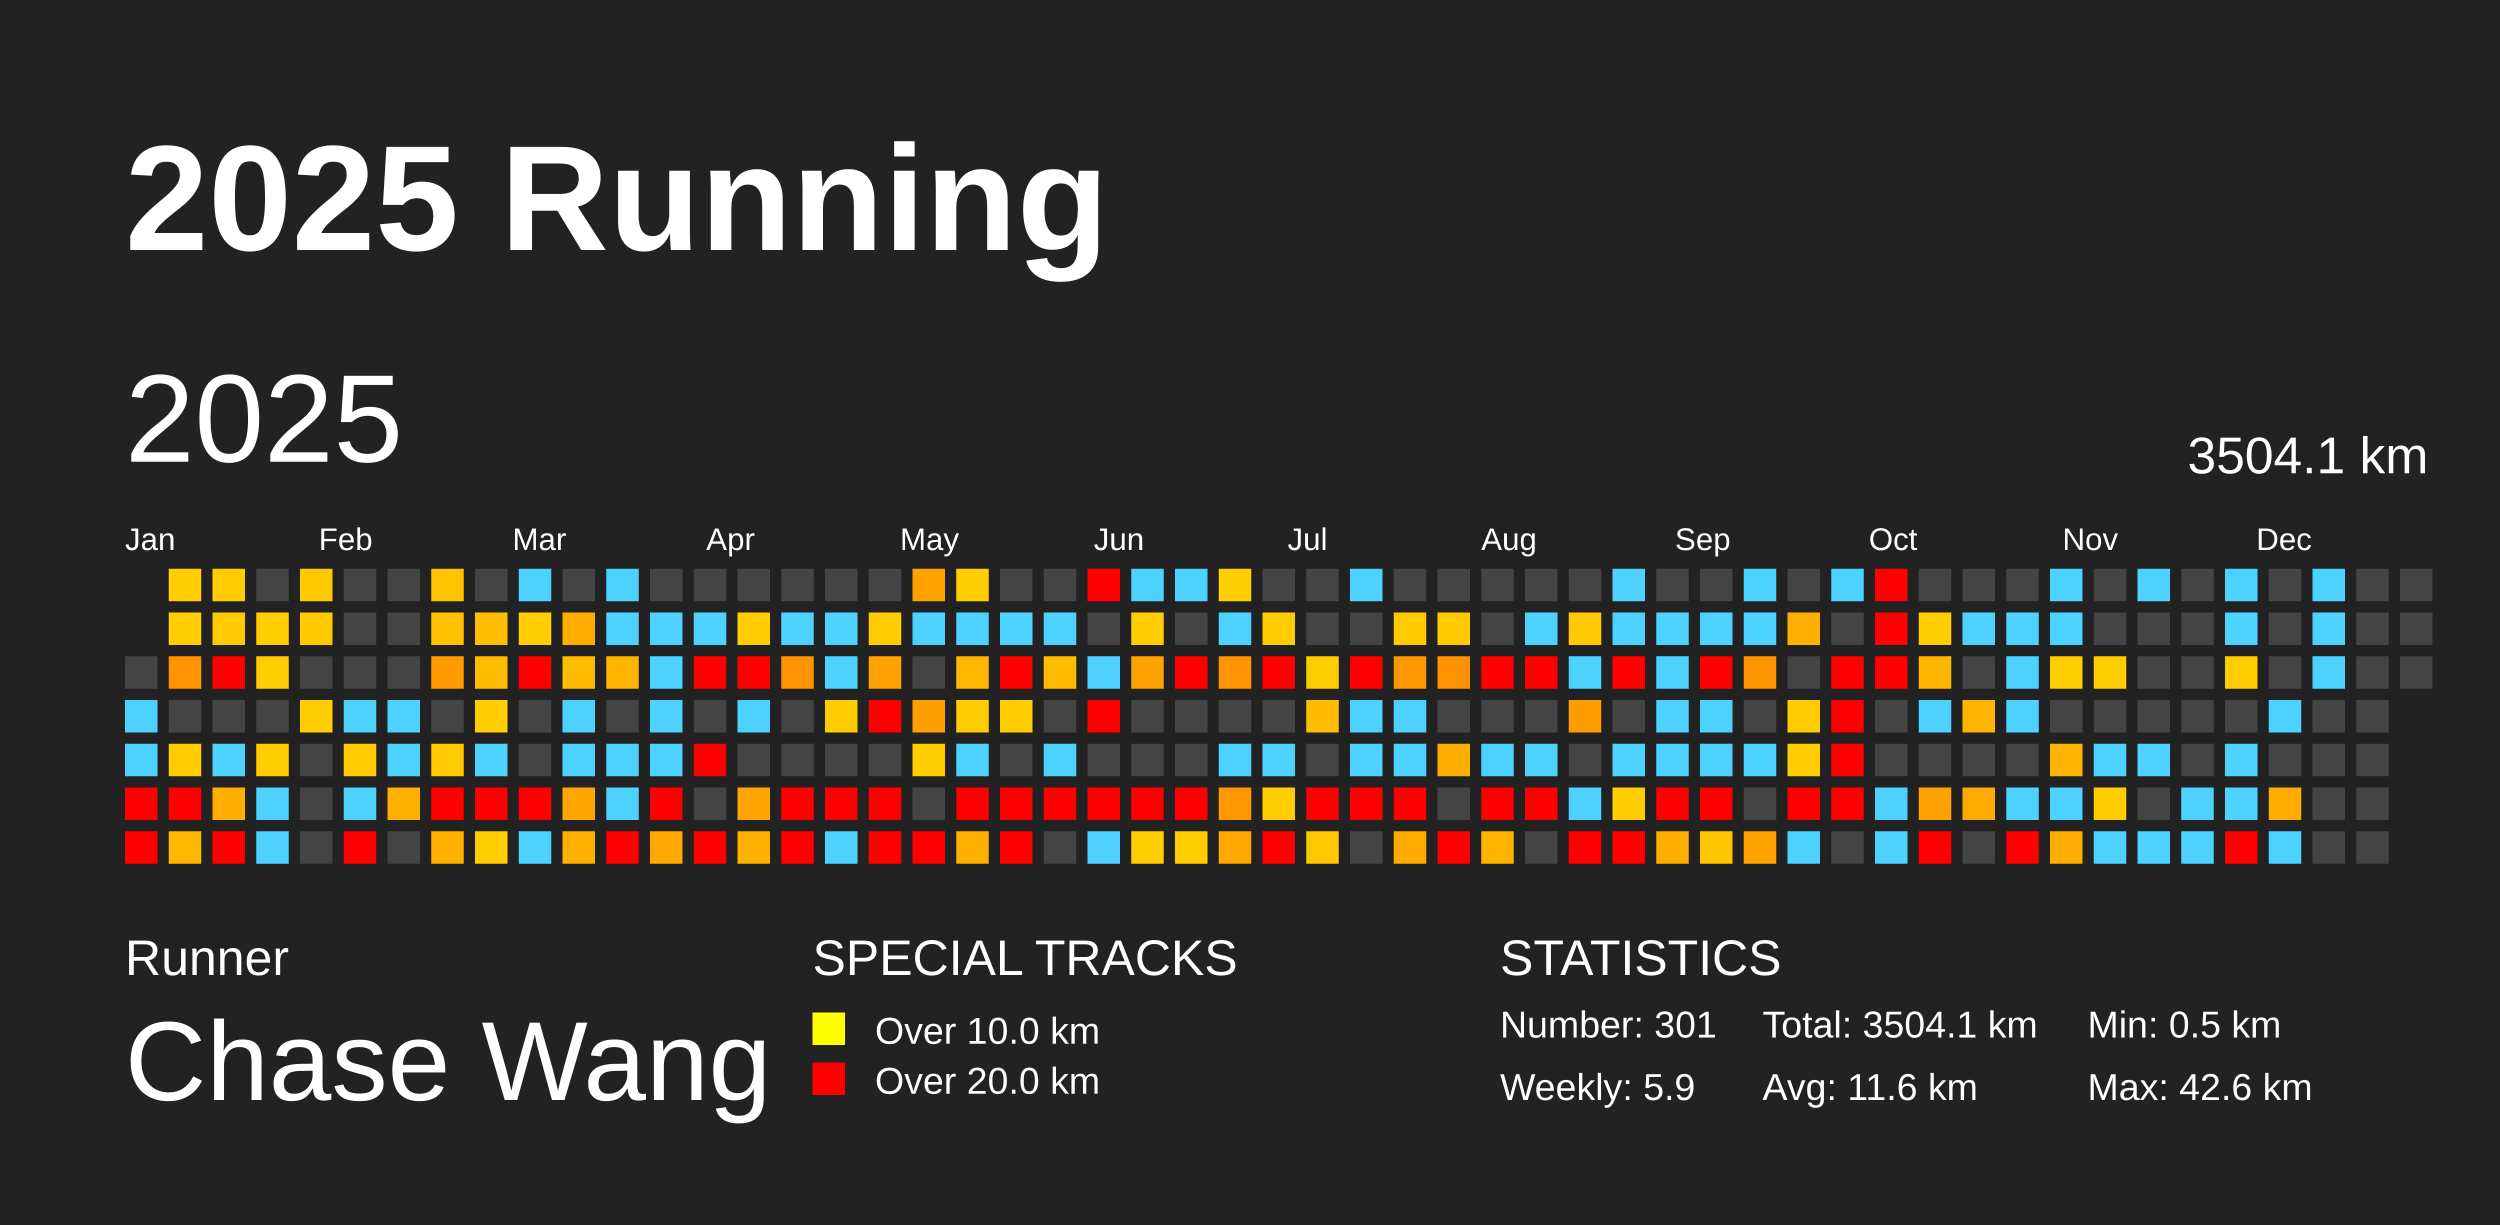
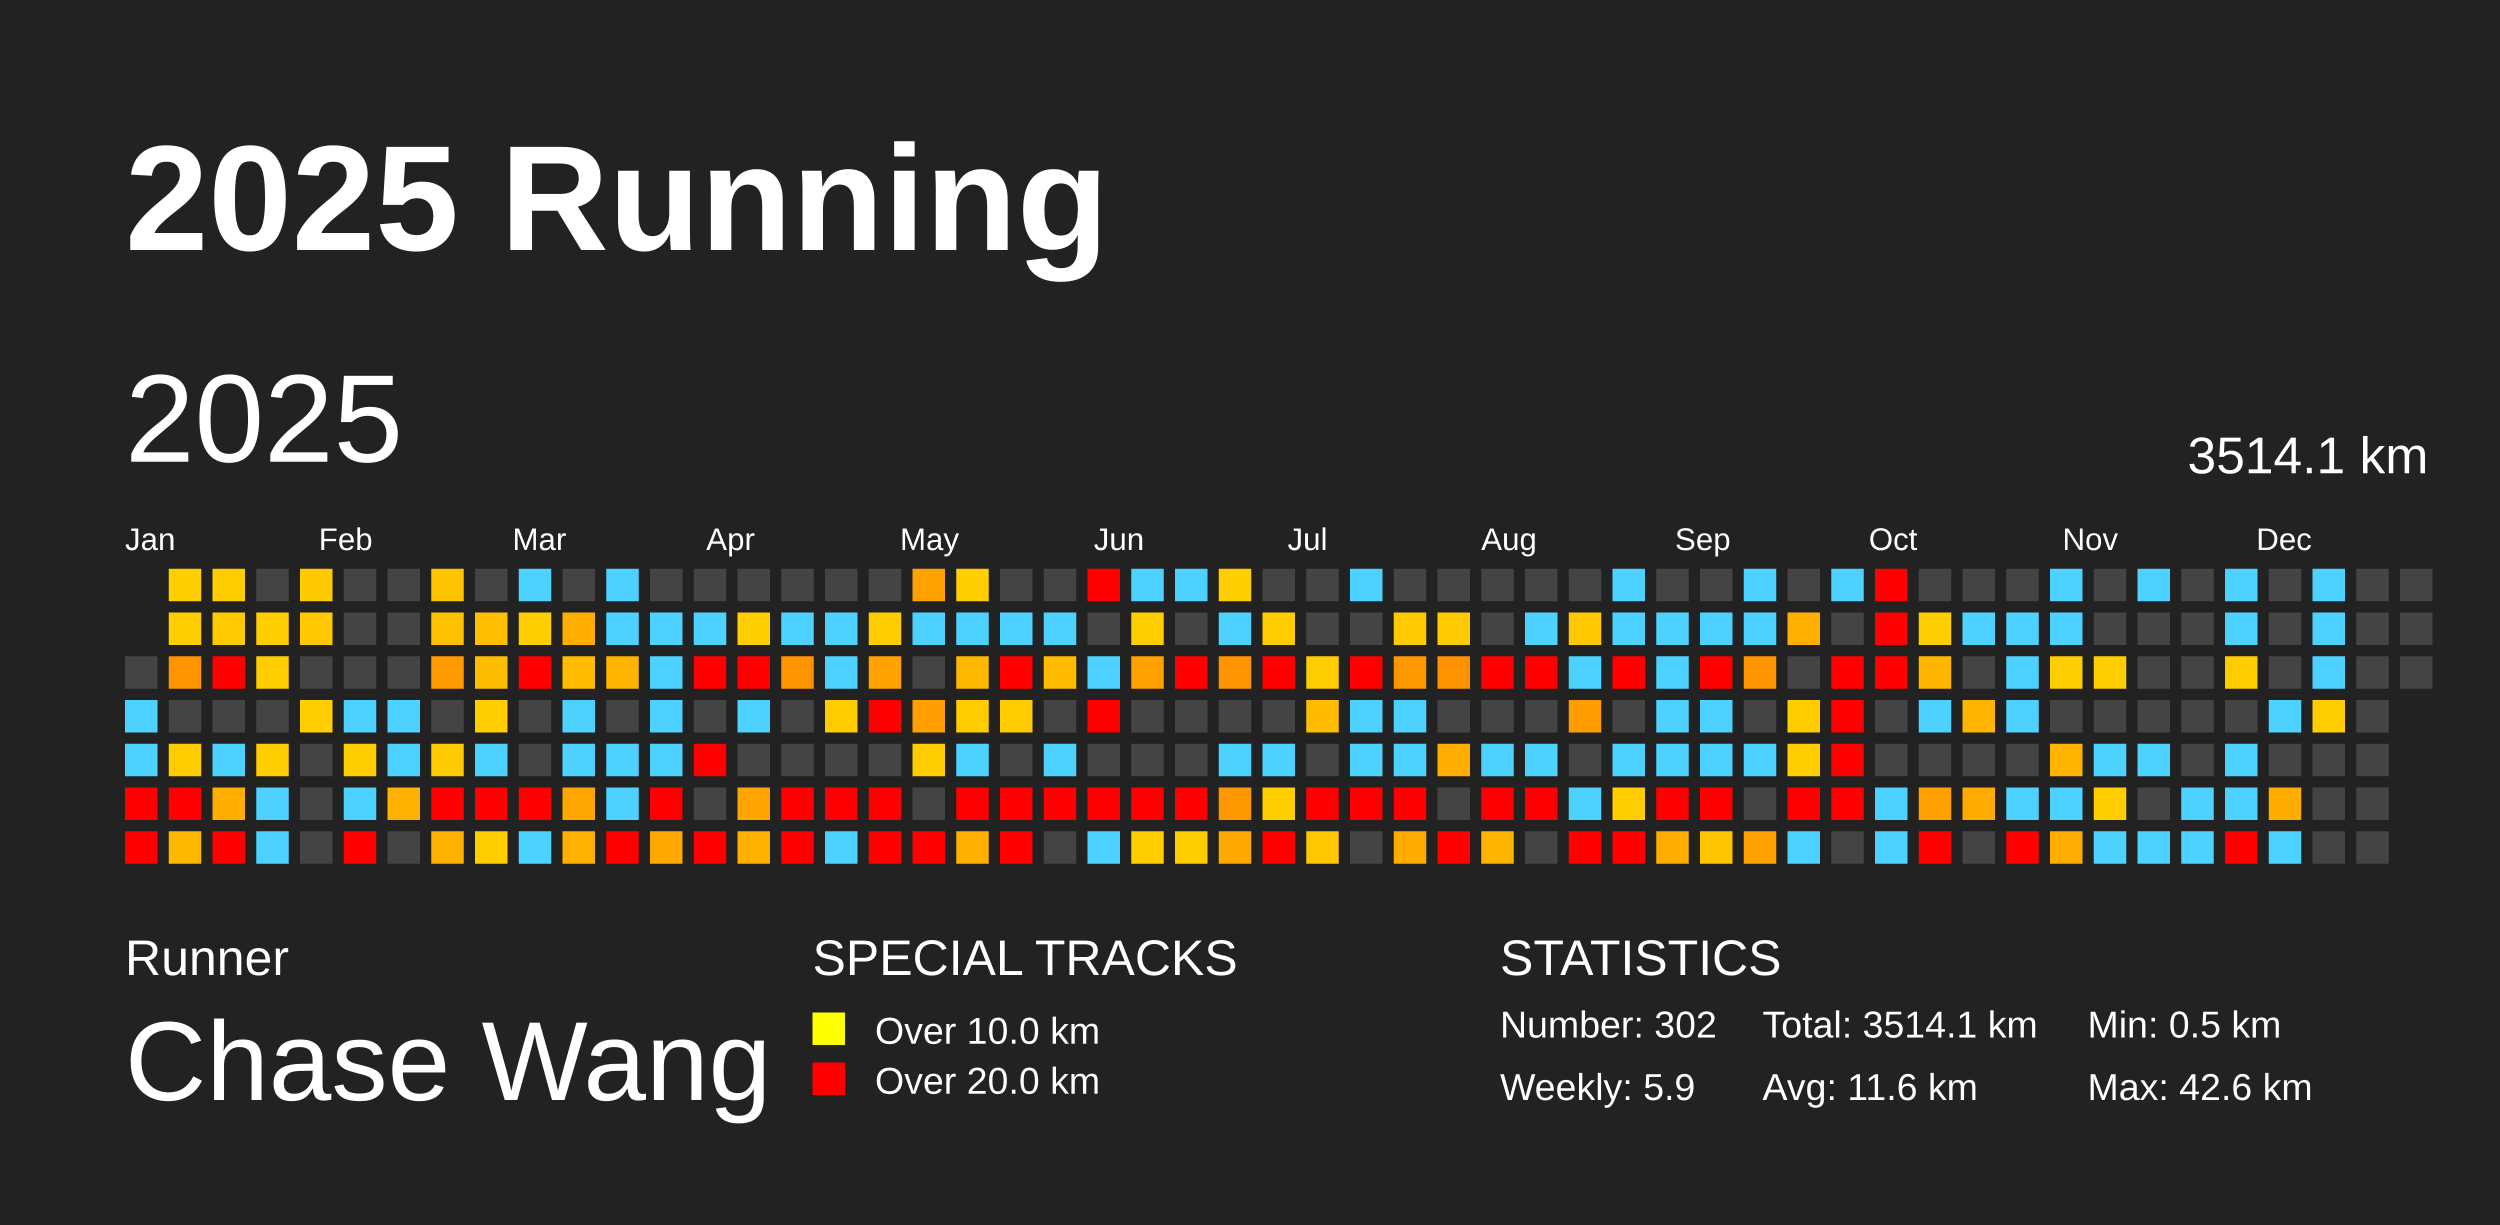
<svg xmlns="http://www.w3.org/2000/svg" baseProfile="full" height="98mm" version="1.1" viewBox="0,0,200,98" width="200mm">
  <defs />
  <rect fill="#222222" height="98" width="200" x="0" y="0" />
  <text fill="#FFFFFF" style="font-size:12px; font-family:Arial; font-weight:bold;" x="10" y="20">2025 Running</text>
  <text fill="#FFFFFF" style="font-size:4px; font-family:Arial" x="10" y="78">Runner</text>
  <text fill="#FFFFFF" style="font-size:9px; font-family:Arial" x="10" y="88">Chase Wang</text>
  <text fill="#FFFFFF" style="font-size:4px; font-family:Arial" x="65" y="78">SPECIAL TRACKS</text>
  <rect fill="yellow" height="2.6" width="2.6" x="65" y="81" />
  <text fill="#FFFFFF" style="font-size:3px; font-family:Arial" x="70" y="83.5">Over 10.0 km</text>
  <rect fill="red" height="2.6" width="2.6" x="65" y="85" />
  <text fill="#FFFFFF" style="font-size:3px; font-family:Arial" x="70" y="87.5">Over 20.0 km</text>
  <text fill="#FFFFFF" style="font-size:4px; font-family:Arial" x="120" y="78">STATISTICS</text>
-   <text fill="#FFFFFF" style="font-size:3px; font-family:Arial" x="120" y="83">Number: 301</text>
+   <text fill="#FFFFFF" style="font-size:3px; font-family:Arial" x="120" y="83">Number: 302</text>
  <text fill="#FFFFFF" style="font-size:3px; font-family:Arial" x="120" y="88">Weekly: 5.9</text>
-   <text fill="#FFFFFF" style="font-size:3px; font-family:Arial" x="141" y="83">Total: 3504.1 km</text>
+   <text fill="#FFFFFF" style="font-size:3px; font-family:Arial" x="141" y="83">Total: 3514.1 km</text>
  <text fill="#FFFFFF" style="font-size:3px; font-family:Arial" x="141" y="88">Avg: 11.6 km</text>
  <text fill="#FFFFFF" style="font-size:3px; font-family:Arial" x="167" y="83">Min: 0.5 km</text>
  <text fill="#FFFFFF" style="font-size:3px; font-family:Arial" x="167" y="88">Max: 42.6 km</text>
  <text dominant-baseline="hanging" fill="#FFFFFF" style="font-size:10.0px; font-family:Arial;" x="10" y="30">2025</text>
-   <text dominant-baseline="hanging" fill="#FFFFFF" style="font-size:4.125px; font-family:Arial;" x="175" y="35">3504.1 km</text>
+   <text dominant-baseline="hanging" fill="#FFFFFF" style="font-size:4.125px; font-family:Arial;" x="175" y="35">3514.1 km</text>
  <text fill="#FFFFFF" style="font-size:2.5px; font-family:Arial" x="10.0" y="44">Jan</text>
  <text fill="#FFFFFF" style="font-size:2.5px; font-family:Arial" x="25.5" y="44">Feb</text>
  <text fill="#FFFFFF" style="font-size:2.5px; font-family:Arial" x="41.0" y="44">Mar</text>
  <text fill="#FFFFFF" style="font-size:2.5px; font-family:Arial" x="56.5" y="44">Apr</text>
  <text fill="#FFFFFF" style="font-size:2.5px; font-family:Arial" x="72.0" y="44">May</text>
  <text fill="#FFFFFF" style="font-size:2.5px; font-family:Arial" x="87.5" y="44">Jun</text>
  <text fill="#FFFFFF" style="font-size:2.5px; font-family:Arial" x="103.0" y="44">Jul</text>
  <text fill="#FFFFFF" style="font-size:2.5px; font-family:Arial" x="118.5" y="44">Aug</text>
  <text fill="#FFFFFF" style="font-size:2.5px; font-family:Arial" x="134.0" y="44">Sep</text>
  <text fill="#FFFFFF" style="font-size:2.5px; font-family:Arial" x="149.5" y="44">Oct</text>
  <text fill="#FFFFFF" style="font-size:2.5px; font-family:Arial" x="165.0" y="44">Nov</text>
  <text fill="#FFFFFF" style="font-size:2.5px; font-family:Arial" x="180.5" y="44">Dec</text>
  <rect fill="#444444" height="2.6" width="2.6" x="10.0" y="52.5" />
  <rect fill="#4dd2ff" height="2.6" width="2.6" x="10.0" y="56.0" />
  <rect fill="#4dd2ff" height="2.6" width="2.6" x="10.0" y="59.5" />
  <rect fill="red" height="2.6" width="2.6" x="10.0" y="63.0" />
  <rect fill="red" height="2.6" width="2.6" x="10.0" y="66.5" />
  <rect fill="#ffcd00" height="2.6" width="2.6" x="13.5" y="45.5" />
  <rect fill="#ffcd00" height="2.6" width="2.6" x="13.5" y="49.0" />
  <rect fill="#ff9300" height="2.6" width="2.6" x="13.5" y="52.5" />
  <rect fill="#444444" height="2.6" width="2.6" x="13.5" y="56.0" />
  <rect fill="#ffcc00" height="2.6" width="2.6" x="13.5" y="59.5" />
  <rect fill="red" height="2.6" width="2.6" x="13.5" y="63.0" />
  <rect fill="#ffb800" height="2.6" width="2.6" x="13.5" y="66.5" />
  <rect fill="#ffcc00" height="2.6" width="2.6" x="17.0" y="45.5" />
  <rect fill="#ffcb00" height="2.6" width="2.6" x="17.0" y="49.0" />
  <rect fill="red" height="2.6" width="2.6" x="17.0" y="52.5" />
  <rect fill="#444444" height="2.6" width="2.6" x="17.0" y="56.0" />
  <rect fill="#4dd2ff" height="2.6" width="2.6" x="17.0" y="59.5" />
  <rect fill="#ffae00" height="2.6" width="2.6" x="17.0" y="63.0" />
  <rect fill="red" height="2.6" width="2.6" x="17.0" y="66.5" />
  <rect fill="#444444" height="2.6" width="2.6" x="20.5" y="45.5" />
  <rect fill="#ffcd00" height="2.6" width="2.6" x="20.5" y="49.0" />
  <rect fill="#ffcd00" height="2.6" width="2.6" x="20.5" y="52.5" />
  <rect fill="#444444" height="2.6" width="2.6" x="20.5" y="56.0" />
  <rect fill="#ffcd00" height="2.6" width="2.6" x="20.5" y="59.5" />
  <rect fill="#4dd2ff" height="2.6" width="2.6" x="20.5" y="63.0" />
  <rect fill="#4dd2ff" height="2.6" width="2.6" x="20.5" y="66.5" />
  <rect fill="#ffc900" height="2.6" width="2.6" x="24.0" y="45.5" />
  <rect fill="#ffc800" height="2.6" width="2.6" x="24.0" y="49.0" />
  <rect fill="#444444" height="2.6" width="2.6" x="24.0" y="52.5" />
  <rect fill="#ffcd00" height="2.6" width="2.6" x="24.0" y="56.0" />
  <rect fill="#444444" height="2.6" width="2.6" x="24.0" y="59.5" />
  <rect fill="#444444" height="2.6" width="2.6" x="24.0" y="63.0" />
  <rect fill="#444444" height="2.6" width="2.6" x="24.0" y="66.5" />
  <rect fill="#444444" height="2.6" width="2.6" x="27.5" y="45.5" />
  <rect fill="#444444" height="2.6" width="2.6" x="27.5" y="49.0" />
  <rect fill="#444444" height="2.6" width="2.6" x="27.5" y="52.5" />
  <rect fill="#4dd2ff" height="2.6" width="2.6" x="27.5" y="56.0" />
  <rect fill="#ffcd00" height="2.6" width="2.6" x="27.5" y="59.5" />
  <rect fill="#4dd2ff" height="2.6" width="2.6" x="27.5" y="63.0" />
  <rect fill="red" height="2.6" width="2.6" x="27.5" y="66.5" />
  <rect fill="#444444" height="2.6" width="2.6" x="31.0" y="45.5" />
  <rect fill="#444444" height="2.6" width="2.6" x="31.0" y="49.0" />
  <rect fill="#444444" height="2.6" width="2.6" x="31.0" y="52.5" />
  <rect fill="#4dd2ff" height="2.6" width="2.6" x="31.0" y="56.0" />
  <rect fill="#4dd2ff" height="2.6" width="2.6" x="31.0" y="59.5" />
  <rect fill="#ffb000" height="2.6" width="2.6" x="31.0" y="63.0" />
  <rect fill="#444444" height="2.6" width="2.6" x="31.0" y="66.5" />
  <rect fill="#ffc300" height="2.6" width="2.6" x="34.5" y="45.5" />
  <rect fill="#ffc100" height="2.6" width="2.6" x="34.5" y="49.0" />
  <rect fill="#ff9b00" height="2.6" width="2.6" x="34.5" y="52.5" />
  <rect fill="#444444" height="2.6" width="2.6" x="34.5" y="56.0" />
  <rect fill="#ffca00" height="2.6" width="2.6" x="34.5" y="59.5" />
  <rect fill="red" height="2.6" width="2.6" x="34.5" y="63.0" />
  <rect fill="#ffb000" height="2.6" width="2.6" x="34.5" y="66.5" />
  <rect fill="#444444" height="2.6" width="2.6" x="38.0" y="45.5" />
  <rect fill="#ffbf00" height="2.6" width="2.6" x="38.0" y="49.0" />
  <rect fill="#ffbd00" height="2.6" width="2.6" x="38.0" y="52.5" />
  <rect fill="#ffcd00" height="2.6" width="2.6" x="38.0" y="56.0" />
  <rect fill="#4dd2ff" height="2.6" width="2.6" x="38.0" y="59.5" />
  <rect fill="red" height="2.6" width="2.6" x="38.0" y="63.0" />
  <rect fill="#ffcd00" height="2.6" width="2.6" x="38.0" y="66.5" />
  <rect fill="#4dd2ff" height="2.6" width="2.6" x="41.5" y="45.5" />
  <rect fill="#ffcd00" height="2.6" width="2.6" x="41.5" y="49.0" />
  <rect fill="red" height="2.6" width="2.6" x="41.5" y="52.5" />
  <rect fill="#444444" height="2.6" width="2.6" x="41.5" y="56.0" />
  <rect fill="#444444" height="2.6" width="2.6" x="41.5" y="59.5" />
  <rect fill="red" height="2.6" width="2.6" x="41.5" y="63.0" />
  <rect fill="#4dd2ff" height="2.6" width="2.6" x="41.5" y="66.5" />
  <rect fill="#444444" height="2.6" width="2.6" x="45.0" y="45.5" />
  <rect fill="#ffae00" height="2.6" width="2.6" x="45.0" y="49.0" />
  <rect fill="#ffbc00" height="2.6" width="2.6" x="45.0" y="52.5" />
  <rect fill="#4dd2ff" height="2.6" width="2.6" x="45.0" y="56.0" />
  <rect fill="#4dd2ff" height="2.6" width="2.6" x="45.0" y="59.5" />
  <rect fill="#ffa600" height="2.6" width="2.6" x="45.0" y="63.0" />
  <rect fill="#ffb000" height="2.6" width="2.6" x="45.0" y="66.5" />
  <rect fill="#4dd2ff" height="2.6" width="2.6" x="48.5" y="45.5" />
  <rect fill="#4dd2ff" height="2.6" width="2.6" x="48.5" y="49.0" />
  <rect fill="#ffb500" height="2.6" width="2.6" x="48.5" y="52.5" />
  <rect fill="#444444" height="2.6" width="2.6" x="48.5" y="56.0" />
  <rect fill="#4dd2ff" height="2.6" width="2.6" x="48.5" y="59.5" />
  <rect fill="#4dd2ff" height="2.6" width="2.6" x="48.5" y="63.0" />
  <rect fill="red" height="2.6" width="2.6" x="48.5" y="66.5" />
  <rect fill="#444444" height="2.6" width="2.6" x="52.0" y="45.5" />
  <rect fill="#4dd2ff" height="2.6" width="2.6" x="52.0" y="49.0" />
  <rect fill="#4dd2ff" height="2.6" width="2.6" x="52.0" y="52.5" />
  <rect fill="#4dd2ff" height="2.6" width="2.6" x="52.0" y="56.0" />
  <rect fill="#4dd2ff" height="2.6" width="2.6" x="52.0" y="59.5" />
  <rect fill="red" height="2.6" width="2.6" x="52.0" y="63.0" />
  <rect fill="#ffa900" height="2.6" width="2.6" x="52.0" y="66.5" />
  <rect fill="#444444" height="2.6" width="2.6" x="55.5" y="45.5" />
  <rect fill="#4dd2ff" height="2.6" width="2.6" x="55.5" y="49.0" />
  <rect fill="red" height="2.6" width="2.6" x="55.5" y="52.5" />
  <rect fill="#444444" height="2.6" width="2.6" x="55.5" y="56.0" />
  <rect fill="red" height="2.6" width="2.6" x="55.5" y="59.5" />
  <rect fill="#444444" height="2.6" width="2.6" x="55.5" y="63.0" />
  <rect fill="red" height="2.6" width="2.6" x="55.5" y="66.5" />
  <rect fill="#444444" height="2.6" width="2.6" x="59.0" y="45.5" />
  <rect fill="#ffcd00" height="2.6" width="2.6" x="59.0" y="49.0" />
  <rect fill="red" height="2.6" width="2.6" x="59.0" y="52.5" />
  <rect fill="#4dd2ff" height="2.6" width="2.6" x="59.0" y="56.0" />
  <rect fill="#444444" height="2.6" width="2.6" x="59.0" y="59.5" />
  <rect fill="#ffa400" height="2.6" width="2.6" x="59.0" y="63.0" />
  <rect fill="#ffb000" height="2.6" width="2.6" x="59.0" y="66.5" />
  <rect fill="#444444" height="2.6" width="2.6" x="62.5" y="45.5" />
  <rect fill="#4dd2ff" height="2.6" width="2.6" x="62.5" y="49.0" />
  <rect fill="#ff9300" height="2.6" width="2.6" x="62.5" y="52.5" />
  <rect fill="#444444" height="2.6" width="2.6" x="62.5" y="56.0" />
  <rect fill="#444444" height="2.6" width="2.6" x="62.5" y="59.5" />
  <rect fill="red" height="2.6" width="2.6" x="62.5" y="63.0" />
  <rect fill="red" height="2.6" width="2.6" x="62.5" y="66.5" />
  <rect fill="#444444" height="2.6" width="2.6" x="66.0" y="45.5" />
  <rect fill="#4dd2ff" height="2.6" width="2.6" x="66.0" y="49.0" />
  <rect fill="#4dd2ff" height="2.6" width="2.6" x="66.0" y="52.5" />
  <rect fill="#ffcc00" height="2.6" width="2.6" x="66.0" y="56.0" />
  <rect fill="#444444" height="2.6" width="2.6" x="66.0" y="59.5" />
  <rect fill="red" height="2.6" width="2.6" x="66.0" y="63.0" />
  <rect fill="#4dd2ff" height="2.6" width="2.6" x="66.0" y="66.5" />
  <rect fill="#444444" height="2.6" width="2.6" x="69.5" y="45.5" />
  <rect fill="#ffcc00" height="2.6" width="2.6" x="69.5" y="49.0" />
  <rect fill="#ffa300" height="2.6" width="2.6" x="69.5" y="52.5" />
  <rect fill="red" height="2.6" width="2.6" x="69.5" y="56.0" />
  <rect fill="#444444" height="2.6" width="2.6" x="69.5" y="59.5" />
  <rect fill="red" height="2.6" width="2.6" x="69.5" y="63.0" />
  <rect fill="red" height="2.6" width="2.6" x="69.5" y="66.5" />
  <rect fill="#ffa200" height="2.6" width="2.6" x="73.0" y="45.5" />
  <rect fill="#4dd2ff" height="2.6" width="2.6" x="73.0" y="49.0" />
  <rect fill="#444444" height="2.6" width="2.6" x="73.0" y="52.5" />
  <rect fill="#ff9f00" height="2.6" width="2.6" x="73.0" y="56.0" />
  <rect fill="#ffcd00" height="2.6" width="2.6" x="73.0" y="59.5" />
  <rect fill="#444444" height="2.6" width="2.6" x="73.0" y="63.0" />
  <rect fill="red" height="2.6" width="2.6" x="73.0" y="66.5" />
  <rect fill="#ffcd00" height="2.6" width="2.6" x="76.5" y="45.5" />
  <rect fill="#4dd2ff" height="2.6" width="2.6" x="76.5" y="49.0" />
  <rect fill="#ffb800" height="2.6" width="2.6" x="76.5" y="52.5" />
  <rect fill="#ffcc00" height="2.6" width="2.6" x="76.5" y="56.0" />
  <rect fill="#4dd2ff" height="2.6" width="2.6" x="76.5" y="59.5" />
  <rect fill="red" height="2.6" width="2.6" x="76.5" y="63.0" />
  <rect fill="#ffaf00" height="2.6" width="2.6" x="76.5" y="66.5" />
  <rect fill="#444444" height="2.6" width="2.6" x="80.0" y="45.5" />
  <rect fill="#4dd2ff" height="2.6" width="2.6" x="80.0" y="49.0" />
  <rect fill="red" height="2.6" width="2.6" x="80.0" y="52.5" />
  <rect fill="#ffcc00" height="2.6" width="2.6" x="80.0" y="56.0" />
  <rect fill="#444444" height="2.6" width="2.6" x="80.0" y="59.5" />
  <rect fill="red" height="2.6" width="2.6" x="80.0" y="63.0" />
  <rect fill="red" height="2.6" width="2.6" x="80.0" y="66.5" />
  <rect fill="#444444" height="2.6" width="2.6" x="83.5" y="45.5" />
  <rect fill="#4dd2ff" height="2.6" width="2.6" x="83.5" y="49.0" />
  <rect fill="#ffbc00" height="2.6" width="2.6" x="83.5" y="52.5" />
  <rect fill="#444444" height="2.6" width="2.6" x="83.5" y="56.0" />
  <rect fill="#4dd2ff" height="2.6" width="2.6" x="83.5" y="59.5" />
  <rect fill="red" height="2.6" width="2.6" x="83.5" y="63.0" />
  <rect fill="#444444" height="2.6" width="2.6" x="83.5" y="66.5" />
  <rect fill="red" height="2.6" width="2.6" x="87.0" y="45.5" />
  <rect fill="#444444" height="2.6" width="2.6" x="87.0" y="49.0" />
  <rect fill="#4dd2ff" height="2.6" width="2.6" x="87.0" y="52.5" />
  <rect fill="red" height="2.6" width="2.6" x="87.0" y="56.0" />
  <rect fill="#444444" height="2.6" width="2.6" x="87.0" y="59.5" />
  <rect fill="red" height="2.6" width="2.6" x="87.0" y="63.0" />
  <rect fill="#4dd2ff" height="2.6" width="2.6" x="87.0" y="66.5" />
  <rect fill="#4dd2ff" height="2.6" width="2.6" x="90.5" y="45.5" />
  <rect fill="#ffcd00" height="2.6" width="2.6" x="90.5" y="49.0" />
  <rect fill="#ffa100" height="2.6" width="2.6" x="90.5" y="52.5" />
  <rect fill="#444444" height="2.6" width="2.6" x="90.5" y="56.0" />
  <rect fill="#444444" height="2.6" width="2.6" x="90.5" y="59.5" />
  <rect fill="red" height="2.6" width="2.6" x="90.5" y="63.0" />
  <rect fill="#ffcd00" height="2.6" width="2.6" x="90.5" y="66.5" />
  <rect fill="#4dd2ff" height="2.6" width="2.6" x="94.0" y="45.5" />
  <rect fill="#444444" height="2.6" width="2.6" x="94.0" y="49.0" />
  <rect fill="red" height="2.6" width="2.6" x="94.0" y="52.5" />
  <rect fill="#444444" height="2.6" width="2.6" x="94.0" y="56.0" />
  <rect fill="#444444" height="2.6" width="2.6" x="94.0" y="59.5" />
  <rect fill="red" height="2.6" width="2.6" x="94.0" y="63.0" />
  <rect fill="#ffcd00" height="2.6" width="2.6" x="94.0" y="66.5" />
  <rect fill="#ffcd00" height="2.6" width="2.6" x="97.5" y="45.5" />
  <rect fill="#4dd2ff" height="2.6" width="2.6" x="97.5" y="49.0" />
  <rect fill="#ff9400" height="2.6" width="2.6" x="97.5" y="52.5" />
  <rect fill="#444444" height="2.6" width="2.6" x="97.5" y="56.0" />
  <rect fill="#4dd2ff" height="2.6" width="2.6" x="97.5" y="59.5" />
  <rect fill="#ff9700" height="2.6" width="2.6" x="97.5" y="63.0" />
  <rect fill="#ffa800" height="2.6" width="2.6" x="97.5" y="66.5" />
  <rect fill="#444444" height="2.6" width="2.6" x="101.0" y="45.5" />
  <rect fill="#ffcc00" height="2.6" width="2.6" x="101.0" y="49.0" />
  <rect fill="red" height="2.6" width="2.6" x="101.0" y="52.5" />
  <rect fill="#444444" height="2.6" width="2.6" x="101.0" y="56.0" />
  <rect fill="#4dd2ff" height="2.6" width="2.6" x="101.0" y="59.5" />
  <rect fill="#ffcd00" height="2.6" width="2.6" x="101.0" y="63.0" />
  <rect fill="red" height="2.6" width="2.6" x="101.0" y="66.5" />
  <rect fill="#444444" height="2.6" width="2.6" x="104.5" y="45.5" />
  <rect fill="#444444" height="2.6" width="2.6" x="104.5" y="49.0" />
  <rect fill="#ffcd00" height="2.6" width="2.6" x="104.5" y="52.5" />
  <rect fill="#ffbc00" height="2.6" width="2.6" x="104.5" y="56.0" />
  <rect fill="#444444" height="2.6" width="2.6" x="104.5" y="59.5" />
  <rect fill="red" height="2.6" width="2.6" x="104.5" y="63.0" />
  <rect fill="#ffc700" height="2.6" width="2.6" x="104.5" y="66.5" />
  <rect fill="#4dd2ff" height="2.6" width="2.6" x="108.0" y="45.5" />
  <rect fill="#444444" height="2.6" width="2.6" x="108.0" y="49.0" />
  <rect fill="red" height="2.6" width="2.6" x="108.0" y="52.5" />
  <rect fill="#4dd2ff" height="2.6" width="2.6" x="108.0" y="56.0" />
  <rect fill="#4dd2ff" height="2.6" width="2.6" x="108.0" y="59.5" />
  <rect fill="red" height="2.6" width="2.6" x="108.0" y="63.0" />
  <rect fill="#444444" height="2.6" width="2.6" x="108.0" y="66.5" />
  <rect fill="#444444" height="2.6" width="2.6" x="111.5" y="45.5" />
  <rect fill="#ffcb00" height="2.6" width="2.6" x="111.5" y="49.0" />
  <rect fill="#ff9700" height="2.6" width="2.6" x="111.5" y="52.5" />
  <rect fill="#4dd2ff" height="2.6" width="2.6" x="111.5" y="56.0" />
  <rect fill="#4dd2ff" height="2.6" width="2.6" x="111.5" y="59.5" />
  <rect fill="red" height="2.6" width="2.6" x="111.5" y="63.0" />
  <rect fill="#ffab00" height="2.6" width="2.6" x="111.5" y="66.5" />
  <rect fill="#444444" height="2.6" width="2.6" x="115.0" y="45.5" />
  <rect fill="#ffca00" height="2.6" width="2.6" x="115.0" y="49.0" />
  <rect fill="#ff9200" height="2.6" width="2.6" x="115.0" y="52.5" />
  <rect fill="#444444" height="2.6" width="2.6" x="115.0" y="56.0" />
  <rect fill="#ffad00" height="2.6" width="2.6" x="115.0" y="59.5" />
  <rect fill="#444444" height="2.6" width="2.6" x="115.0" y="63.0" />
  <rect fill="red" height="2.6" width="2.6" x="115.0" y="66.5" />
  <rect fill="#444444" height="2.6" width="2.6" x="118.5" y="45.5" />
  <rect fill="#444444" height="2.6" width="2.6" x="118.5" y="49.0" />
  <rect fill="red" height="2.6" width="2.6" x="118.5" y="52.5" />
  <rect fill="#444444" height="2.6" width="2.6" x="118.5" y="56.0" />
  <rect fill="#4dd2ff" height="2.6" width="2.6" x="118.5" y="59.5" />
  <rect fill="red" height="2.6" width="2.6" x="118.5" y="63.0" />
  <rect fill="#ffb500" height="2.6" width="2.6" x="118.5" y="66.5" />
  <rect fill="#444444" height="2.6" width="2.6" x="122.0" y="45.5" />
  <rect fill="#4dd2ff" height="2.6" width="2.6" x="122.0" y="49.0" />
  <rect fill="red" height="2.6" width="2.6" x="122.0" y="52.5" />
  <rect fill="#444444" height="2.6" width="2.6" x="122.0" y="56.0" />
  <rect fill="#4dd2ff" height="2.6" width="2.6" x="122.0" y="59.5" />
  <rect fill="red" height="2.6" width="2.6" x="122.0" y="63.0" />
  <rect fill="#444444" height="2.6" width="2.6" x="122.0" y="66.5" />
  <rect fill="#444444" height="2.6" width="2.6" x="125.5" y="45.5" />
  <rect fill="#ffc800" height="2.6" width="2.6" x="125.5" y="49.0" />
  <rect fill="#4dd2ff" height="2.6" width="2.6" x="125.5" y="52.5" />
  <rect fill="#ff9c00" height="2.6" width="2.6" x="125.5" y="56.0" />
  <rect fill="#444444" height="2.6" width="2.6" x="125.5" y="59.5" />
  <rect fill="#4dd2ff" height="2.6" width="2.6" x="125.5" y="63.0" />
  <rect fill="red" height="2.6" width="2.6" x="125.5" y="66.5" />
  <rect fill="#4dd2ff" height="2.6" width="2.6" x="129.0" y="45.5" />
  <rect fill="#4dd2ff" height="2.6" width="2.6" x="129.0" y="49.0" />
  <rect fill="red" height="2.6" width="2.6" x="129.0" y="52.5" />
  <rect fill="#444444" height="2.6" width="2.6" x="129.0" y="56.0" />
  <rect fill="#4dd2ff" height="2.6" width="2.6" x="129.0" y="59.5" />
  <rect fill="#ffcd00" height="2.6" width="2.6" x="129.0" y="63.0" />
  <rect fill="red" height="2.6" width="2.6" x="129.0" y="66.5" />
  <rect fill="#444444" height="2.6" width="2.6" x="132.5" y="45.5" />
  <rect fill="#4dd2ff" height="2.6" width="2.6" x="132.5" y="49.0" />
  <rect fill="#4dd2ff" height="2.6" width="2.6" x="132.5" y="52.5" />
  <rect fill="#4dd2ff" height="2.6" width="2.6" x="132.5" y="56.0" />
  <rect fill="#4dd2ff" height="2.6" width="2.6" x="132.5" y="59.5" />
  <rect fill="red" height="2.6" width="2.6" x="132.5" y="63.0" />
  <rect fill="#ffae00" height="2.6" width="2.6" x="132.5" y="66.5" />
  <rect fill="#444444" height="2.6" width="2.6" x="136.0" y="45.5" />
  <rect fill="#4dd2ff" height="2.6" width="2.6" x="136.0" y="49.0" />
  <rect fill="red" height="2.6" width="2.6" x="136.0" y="52.5" />
  <rect fill="#4dd2ff" height="2.6" width="2.6" x="136.0" y="56.0" />
  <rect fill="#4dd2ff" height="2.6" width="2.6" x="136.0" y="59.5" />
  <rect fill="red" height="2.6" width="2.6" x="136.0" y="63.0" />
  <rect fill="#ffc600" height="2.6" width="2.6" x="136.0" y="66.5" />
  <rect fill="#4dd2ff" height="2.6" width="2.6" x="139.5" y="45.5" />
  <rect fill="#4dd2ff" height="2.6" width="2.6" x="139.5" y="49.0" />
  <rect fill="#ff9300" height="2.6" width="2.6" x="139.5" y="52.5" />
  <rect fill="#444444" height="2.6" width="2.6" x="139.5" y="56.0" />
  <rect fill="#4dd2ff" height="2.6" width="2.6" x="139.5" y="59.5" />
  <rect fill="#444444" height="2.6" width="2.6" x="139.5" y="63.0" />
  <rect fill="#ffa300" height="2.6" width="2.6" x="139.5" y="66.5" />
  <rect fill="#444444" height="2.6" width="2.6" x="143.0" y="45.5" />
  <rect fill="#ffaf00" height="2.6" width="2.6" x="143.0" y="49.0" />
  <rect fill="#444444" height="2.6" width="2.6" x="143.0" y="52.5" />
  <rect fill="#ffcc00" height="2.6" width="2.6" x="143.0" y="56.0" />
  <rect fill="#ffcd00" height="2.6" width="2.6" x="143.0" y="59.5" />
  <rect fill="red" height="2.6" width="2.6" x="143.0" y="63.0" />
  <rect fill="#4dd2ff" height="2.6" width="2.6" x="143.0" y="66.5" />
  <rect fill="#4dd2ff" height="2.6" width="2.6" x="146.5" y="45.5" />
  <rect fill="#444444" height="2.6" width="2.6" x="146.5" y="49.0" />
  <rect fill="red" height="2.6" width="2.6" x="146.5" y="52.5" />
  <rect fill="red" height="2.6" width="2.6" x="146.5" y="56.0" />
  <rect fill="red" height="2.6" width="2.6" x="146.5" y="59.5" />
  <rect fill="red" height="2.6" width="2.6" x="146.5" y="63.0" />
  <rect fill="#444444" height="2.6" width="2.6" x="146.5" y="66.5" />
  <rect fill="red" height="2.6" width="2.6" x="150.0" y="45.5" />
  <rect fill="red" height="2.6" width="2.6" x="150.0" y="49.0" />
  <rect fill="red" height="2.6" width="2.6" x="150.0" y="52.5" />
  <rect fill="#444444" height="2.6" width="2.6" x="150.0" y="56.0" />
  <rect fill="#444444" height="2.6" width="2.6" x="150.0" y="59.5" />
  <rect fill="#4dd2ff" height="2.6" width="2.6" x="150.0" y="63.0" />
  <rect fill="#4dd2ff" height="2.6" width="2.6" x="150.0" y="66.5" />
  <rect fill="#444444" height="2.6" width="2.6" x="153.5" y="45.5" />
  <rect fill="#ffcd00" height="2.6" width="2.6" x="153.5" y="49.0" />
  <rect fill="#ffb600" height="2.6" width="2.6" x="153.5" y="52.5" />
  <rect fill="#4dd2ff" height="2.6" width="2.6" x="153.5" y="56.0" />
  <rect fill="#444444" height="2.6" width="2.6" x="153.5" y="59.5" />
  <rect fill="#ffa100" height="2.6" width="2.6" x="153.5" y="63.0" />
  <rect fill="red" height="2.6" width="2.6" x="153.5" y="66.5" />
  <rect fill="#444444" height="2.6" width="2.6" x="157.0" y="45.5" />
  <rect fill="#4dd2ff" height="2.6" width="2.6" x="157.0" y="49.0" />
  <rect fill="#444444" height="2.6" width="2.6" x="157.0" y="52.5" />
  <rect fill="#ffb400" height="2.6" width="2.6" x="157.0" y="56.0" />
  <rect fill="#444444" height="2.6" width="2.6" x="157.0" y="59.5" />
  <rect fill="#ffaa00" height="2.6" width="2.6" x="157.0" y="63.0" />
  <rect fill="#444444" height="2.6" width="2.6" x="157.0" y="66.5" />
  <rect fill="#444444" height="2.6" width="2.6" x="160.5" y="45.5" />
  <rect fill="#4dd2ff" height="2.6" width="2.6" x="160.5" y="49.0" />
  <rect fill="#4dd2ff" height="2.6" width="2.6" x="160.5" y="52.5" />
  <rect fill="#4dd2ff" height="2.6" width="2.6" x="160.5" y="56.0" />
  <rect fill="#444444" height="2.6" width="2.6" x="160.5" y="59.5" />
  <rect fill="#4dd2ff" height="2.6" width="2.6" x="160.5" y="63.0" />
  <rect fill="red" height="2.6" width="2.6" x="160.5" y="66.5" />
  <rect fill="#4dd2ff" height="2.6" width="2.6" x="164.0" y="45.5" />
  <rect fill="#4dd2ff" height="2.6" width="2.6" x="164.0" y="49.0" />
  <rect fill="#ffcd00" height="2.6" width="2.6" x="164.0" y="52.5" />
  <rect fill="#444444" height="2.6" width="2.6" x="164.0" y="56.0" />
  <rect fill="#ffb500" height="2.6" width="2.6" x="164.0" y="59.5" />
  <rect fill="#4dd2ff" height="2.6" width="2.6" x="164.0" y="63.0" />
  <rect fill="#ffad00" height="2.6" width="2.6" x="164.0" y="66.5" />
  <rect fill="#444444" height="2.6" width="2.6" x="167.5" y="45.5" />
  <rect fill="#444444" height="2.6" width="2.6" x="167.5" y="49.0" />
  <rect fill="#ffcd00" height="2.6" width="2.6" x="167.5" y="52.5" />
  <rect fill="#444444" height="2.6" width="2.6" x="167.5" y="56.0" />
  <rect fill="#4dd2ff" height="2.6" width="2.6" x="167.5" y="59.5" />
  <rect fill="#ffcd00" height="2.6" width="2.6" x="167.5" y="63.0" />
  <rect fill="#4dd2ff" height="2.6" width="2.6" x="167.5" y="66.5" />
  <rect fill="#4dd2ff" height="2.6" width="2.6" x="171.0" y="45.5" />
  <rect fill="#444444" height="2.6" width="2.6" x="171.0" y="49.0" />
  <rect fill="#444444" height="2.6" width="2.6" x="171.0" y="52.5" />
  <rect fill="#444444" height="2.6" width="2.6" x="171.0" y="56.0" />
  <rect fill="#4dd2ff" height="2.6" width="2.6" x="171.0" y="59.5" />
  <rect fill="#444444" height="2.6" width="2.6" x="171.0" y="63.0" />
  <rect fill="#4dd2ff" height="2.6" width="2.6" x="171.0" y="66.5" />
  <rect fill="#444444" height="2.6" width="2.6" x="174.5" y="45.5" />
  <rect fill="#444444" height="2.6" width="2.6" x="174.5" y="49.0" />
  <rect fill="#444444" height="2.6" width="2.6" x="174.5" y="52.5" />
  <rect fill="#444444" height="2.6" width="2.6" x="174.5" y="56.0" />
  <rect fill="#444444" height="2.6" width="2.6" x="174.5" y="59.5" />
  <rect fill="#4dd2ff" height="2.6" width="2.6" x="174.5" y="63.0" />
  <rect fill="#4dd2ff" height="2.6" width="2.6" x="174.5" y="66.5" />
  <rect fill="#4dd2ff" height="2.6" width="2.6" x="178.0" y="45.5" />
  <rect fill="#4dd2ff" height="2.6" width="2.6" x="178.0" y="49.0" />
  <rect fill="#ffcc00" height="2.6" width="2.6" x="178.0" y="52.5" />
  <rect fill="#444444" height="2.6" width="2.6" x="178.0" y="56.0" />
  <rect fill="#4dd2ff" height="2.6" width="2.6" x="178.0" y="59.5" />
  <rect fill="#4dd2ff" height="2.6" width="2.6" x="178.0" y="63.0" />
  <rect fill="red" height="2.6" width="2.6" x="178.0" y="66.5" />
  <rect fill="#444444" height="2.6" width="2.6" x="181.5" y="45.5" />
  <rect fill="#444444" height="2.6" width="2.6" x="181.5" y="49.0" />
  <rect fill="#444444" height="2.6" width="2.6" x="181.5" y="52.5" />
  <rect fill="#4dd2ff" height="2.6" width="2.6" x="181.5" y="56.0" />
  <rect fill="#444444" height="2.6" width="2.6" x="181.5" y="59.5" />
  <rect fill="#ffac00" height="2.6" width="2.6" x="181.5" y="63.0" />
  <rect fill="#4dd2ff" height="2.6" width="2.6" x="181.5" y="66.5" />
  <rect fill="#4dd2ff" height="2.6" width="2.6" x="185.0" y="45.5" />
  <rect fill="#4dd2ff" height="2.6" width="2.6" x="185.0" y="49.0" />
  <rect fill="#4dd2ff" height="2.6" width="2.6" x="185.0" y="52.5" />
-   <rect fill="#444444" height="2.6" width="2.6" x="185.0" y="56.0" />
+   <rect fill="#ffcd00" height="2.6" width="2.6" x="185.0" y="56.0" />
  <rect fill="#444444" height="2.6" width="2.6" x="185.0" y="59.5" />
  <rect fill="#444444" height="2.6" width="2.6" x="185.0" y="63.0" />
  <rect fill="#444444" height="2.6" width="2.6" x="185.0" y="66.5" />
  <rect fill="#444444" height="2.6" width="2.6" x="188.5" y="45.5" />
  <rect fill="#444444" height="2.6" width="2.6" x="188.5" y="49.0" />
  <rect fill="#444444" height="2.6" width="2.6" x="188.5" y="52.5" />
  <rect fill="#444444" height="2.6" width="2.6" x="188.5" y="56.0" />
  <rect fill="#444444" height="2.6" width="2.6" x="188.5" y="59.5" />
  <rect fill="#444444" height="2.6" width="2.6" x="188.5" y="63.0" />
  <rect fill="#444444" height="2.6" width="2.6" x="188.5" y="66.5" />
  <rect fill="#444444" height="2.6" width="2.6" x="192.0" y="45.5" />
  <rect fill="#444444" height="2.6" width="2.6" x="192.0" y="49.0" />
  <rect fill="#444444" height="2.6" width="2.6" x="192.0" y="52.5" />
</svg>
